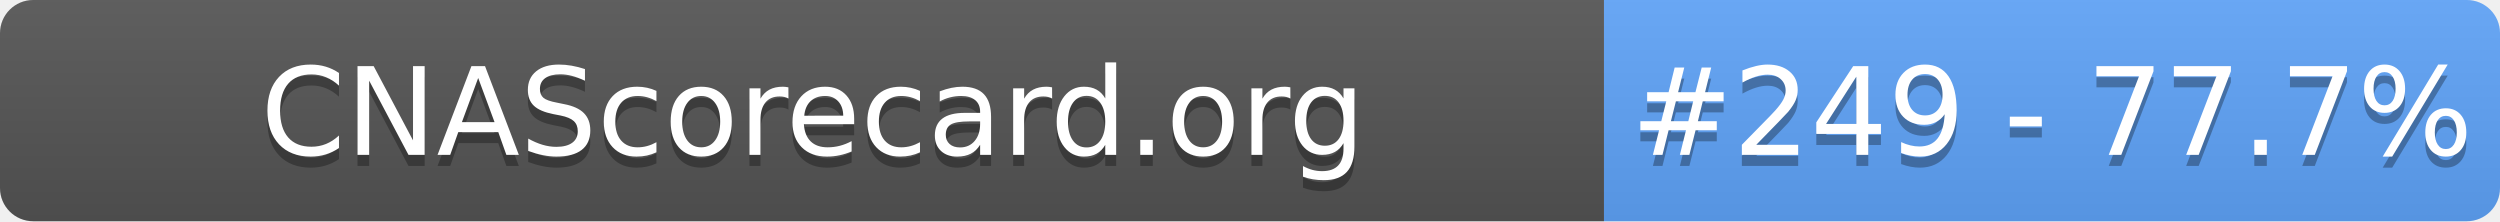
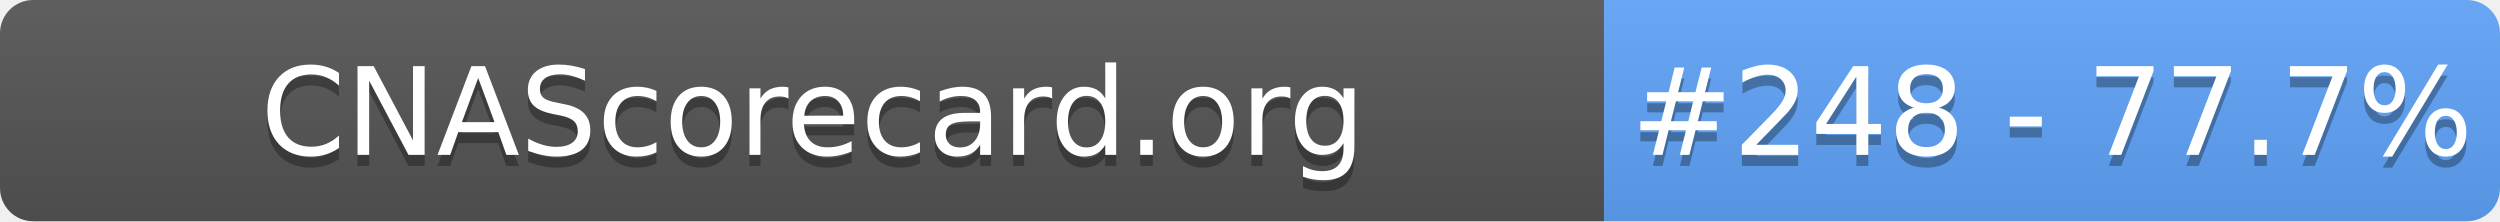
- <svg xmlns="http://www.w3.org/2000/svg" width="226" height="20" role="img" aria-label="CNAScorecard.org: #249 - 77.7%">
+ <svg xmlns="http://www.w3.org/2000/svg" width="226" height="20" role="img" aria-label="CNAScorecard.org: #248 - 77.7%">
  <linearGradient id="s" x2="0" y2="100%">
    <stop offset="0" stop-color="#bbb" stop-opacity=".1" />
    <stop offset="1" stop-opacity=".1" />
  </linearGradient>
  <clipPath id="r">
    <rect width="226" height="20" rx="3" fill="#fff" />
  </clipPath>
  <g clip-path="url(#r)">
    <rect width="145" height="20" fill="#555" />
    <rect x="145" width="81" height="20" fill="#60A5FA" />
    <rect width="226" height="20" fill="url(#s)" />
  </g>
  <g fill="#fff" text-anchor="middle" font-family="Verdana,Geneva,DejaVu Sans,sans-serif" text-rendering="geometricPrecision" font-size="110">
    <text aria-hidden="true" x="735" y="150" fill="#010101" fill-opacity=".3" transform="scale(.1)" textLength="1350">CNAScorecard.org</text>
    <text x="735" y="140" transform="scale(.1)" fill="#fff" textLength="1350">CNAScorecard.org</text>
-     <text aria-hidden="true" x="1855" y="150" fill="#010101" fill-opacity=".3" transform="scale(.1)" textLength="660">#249 - 77.7%</text>
-     <text x="1855" y="140" transform="scale(.1)" fill="#fff" textLength="660">#249 - 77.7%</text>
+     <text aria-hidden="true" x="1855" y="150" fill="#010101" fill-opacity=".3" transform="scale(.1)" textLength="660">#248 - 77.7%</text>
+     <text x="1855" y="140" transform="scale(.1)" fill="#fff" textLength="660">#248 - 77.7%</text>
  </g>
</svg>
